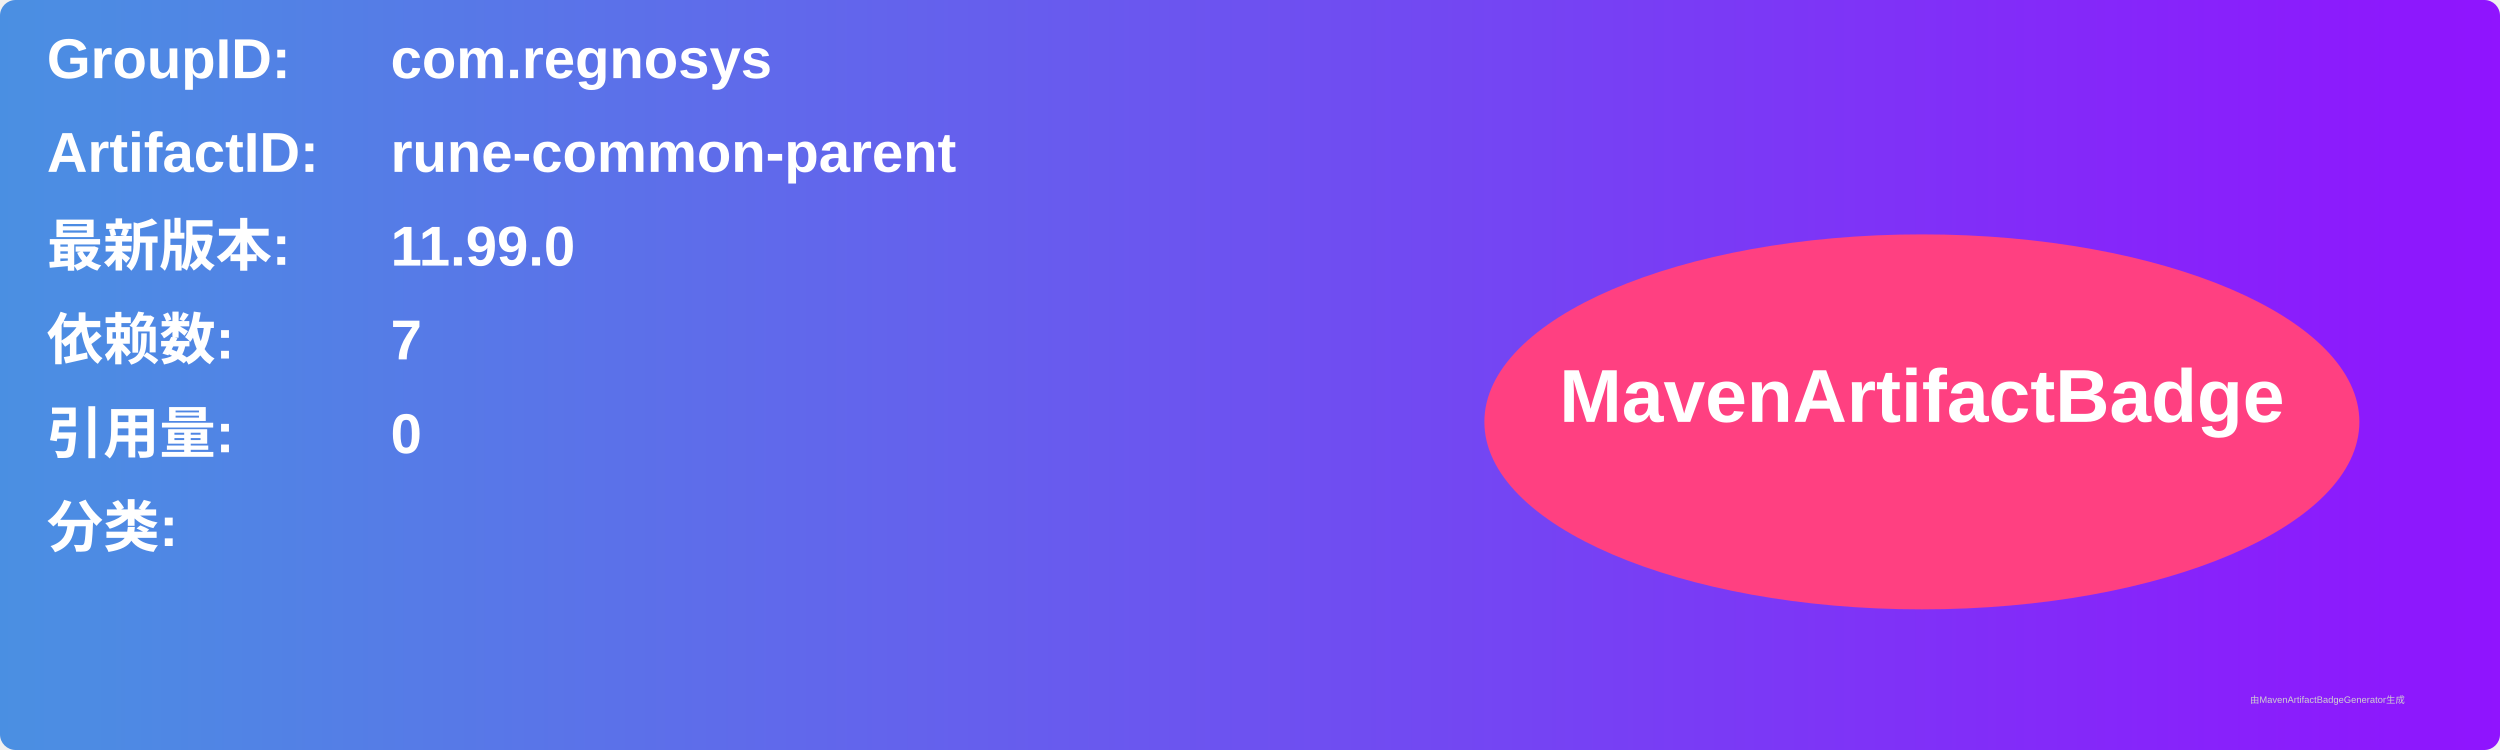
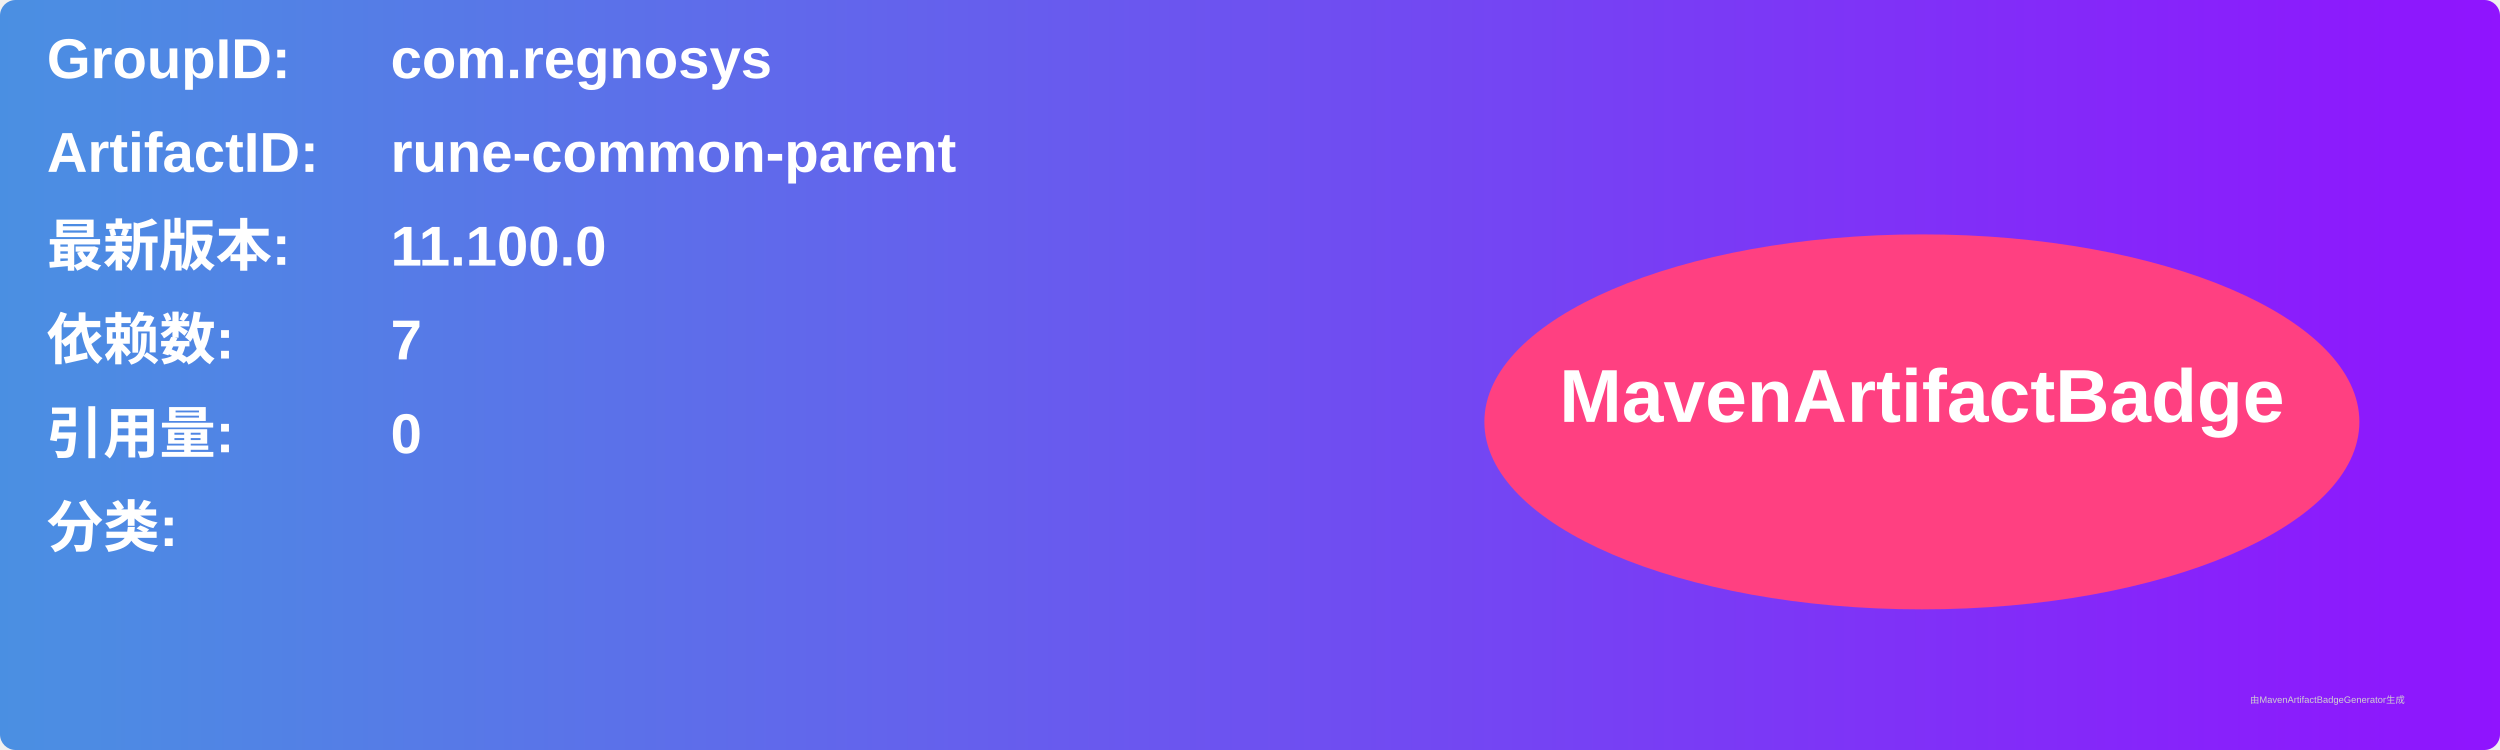
<svg xmlns="http://www.w3.org/2000/svg" width="800" height="240" viewBox="0 0 800 240">
  <linearGradient id="grad" x1="0%" y1="0%" x2="100%" y2="0%">
    <stop offset="0%" stop-color="#4a90e2" />
    <stop offset="100%" stop-color="#9013fe" />
  </linearGradient>
  <rect width="100%" height="100%" rx="5" ry="5" fill="url(#grad)" />
  <g transform="translate(15, 15)">
    <text x="0" y="10" font-family="Arial" font-size="18" fill="white" font-weight="bold" width="260">GroupID:</text>
    <text x="110" y="10" font-family="Arial" font-size="18" fill="white" font-weight="bold" width="460">com.regnosys</text>
    <text x="0" y="40" font-family="Arial" font-size="18" fill="white" font-weight="bold" width="260">ArtifactID:</text>
    <text x="110" y="40" font-family="Arial" font-size="18" fill="white" font-weight="bold" width="460">rune-common-parent</text>
    <text x="0" y="70" font-family="Arial" font-size="18" fill="white" font-weight="bold">最新版本:</text>
    <text x="110" y="70" font-family="Arial" font-size="18" fill="white" font-weight="bold">
-       <tspan font-weight="bold">11.99.0</tspan>
+       <tspan font-weight="bold">11.100.0</tspan>
    </text>
    <text x="0" y="100" font-family="Arial" font-size="18" fill="white" font-weight="bold">依赖数: </text>
    <text x="110" y="100" font-family="Arial" font-size="18" fill="white">
      <tspan font-weight="bold">7</tspan>
    </text>
    <text x="0" y="130" font-family="Arial" font-size="18" fill="white" font-weight="bold">引用量: </text>
    <text x="110" y="130" font-family="Arial" font-size="18" fill="white">
      <tspan font-weight="bold">0</tspan>
    </text>
    <text x="0" y="160" font-family="Arial" font-size="18" fill="white" font-weight="bold">分类:</text>
    <text x="10" y="190" font-family="Arial" font-size="10" fill="white">
      <tspan font-weight="bold" />
    </text>
    <ellipse cx="600" cy="120" rx="140" ry="60" fill="#ff4081" />
    <text x="600" y="120" text-anchor="middle" font-family="Arial" font-size="24" fill="white" font-weight="bold">MavenArtifactBadge</text>
  </g>
  <text x="720" y="225" font-family="Arial" font-size="3" fill="#d0d0d0">由MavenArtifactBadgeGenerator生成</text>
</svg>
